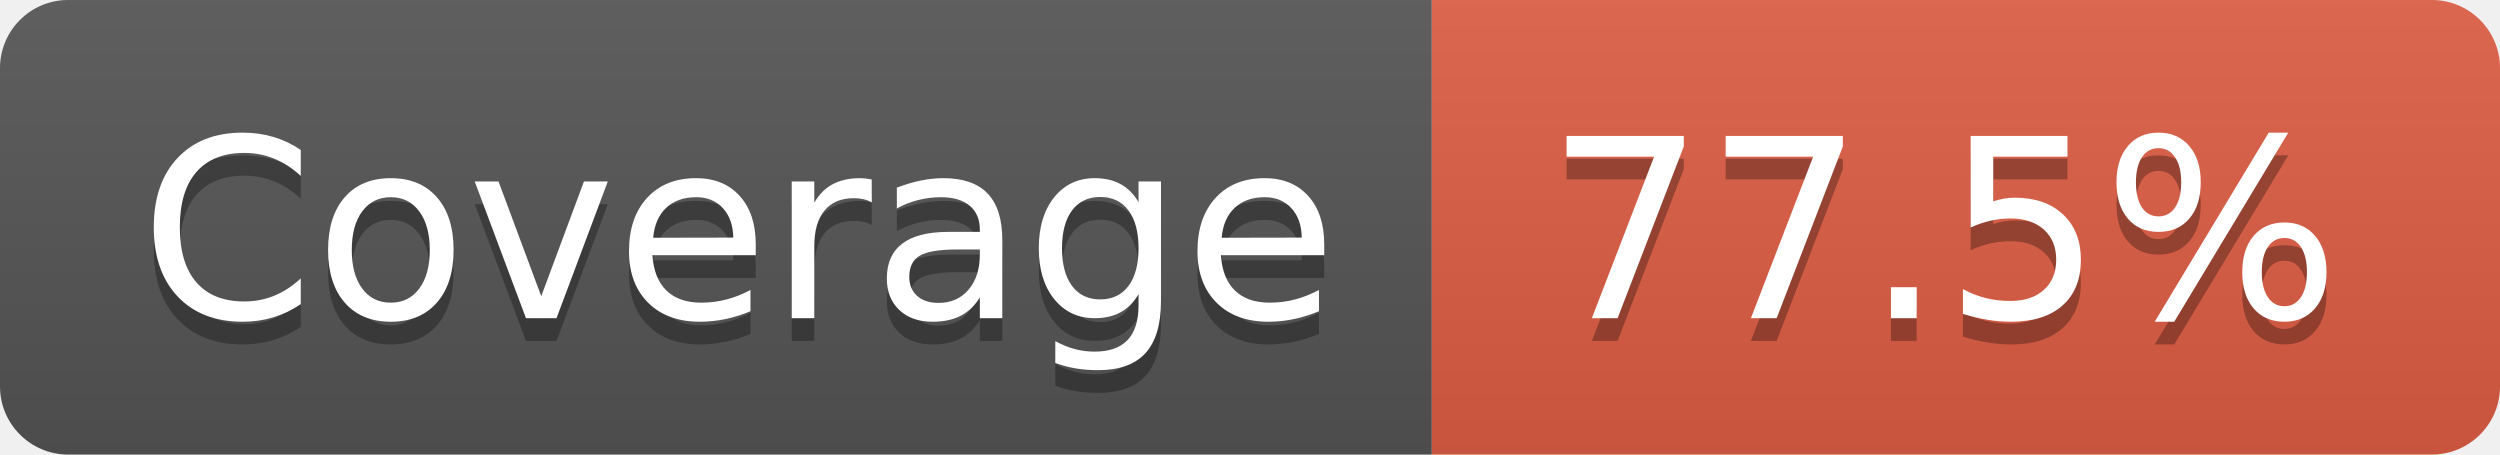
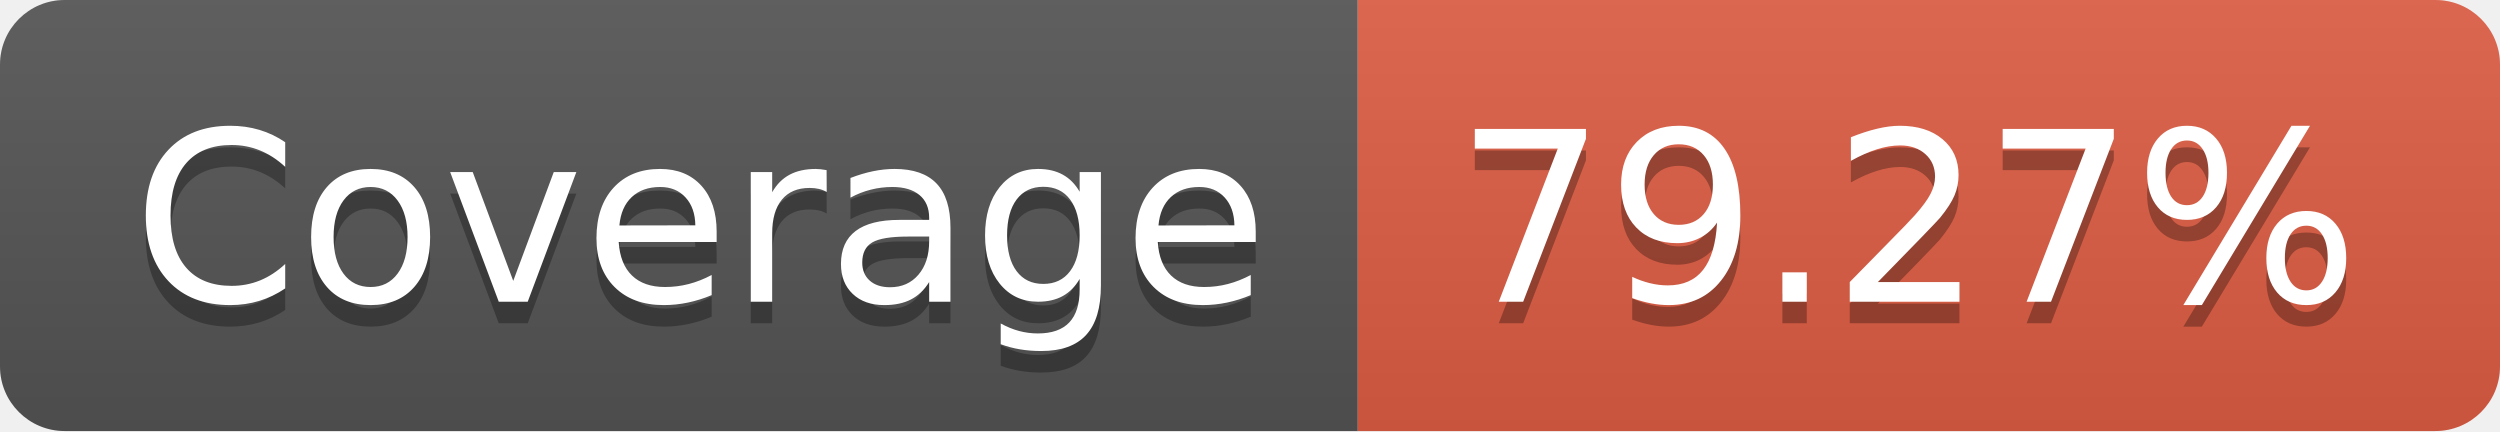
- <svg xmlns="http://www.w3.org/2000/svg" width="110" height="20" role="img" aria-label="Coverage: 77.5%">
+ <svg xmlns="http://www.w3.org/2000/svg" width="116" height="20" role="img" aria-label="Coverage: 79.27%">
  <linearGradient id="s" x2="0" y2="100%">
    <stop offset="0" stop-color="#bbb" stop-opacity=".1" />
    <stop offset="1" stop-opacity=".1" />
  </linearGradient>
  <clipPath id="r">
-     <rect width="110" height="20" rx="3" fill="#fff" />
+     <rect width="116" height="20" rx="3" fill="#fff" />
  </clipPath>
  <g clip-path="url(#r)">
    <rect width="63" height="20" fill="#555" />
-     <rect x="63" width="47" height="20" fill="#e05d44" />
-     <rect width="110" height="20" fill="url(#s)" />
+     <rect x="63" width="53" height="20" fill="#e05d44" />
+     <rect width="116" height="20" fill="url(#s)" />
  </g>
  <g fill="#fff" text-anchor="middle" font-family="Verdana,Geneva,DejaVu Sans,sans-serif" text-rendering="geometricPrecision" font-size="110">
    <text aria-hidden="true" x="325" y="150" fill="#010101" fill-opacity=".3" transform="scale(.1)" textLength="530">Coverage</text>
    <text x="325" y="140" transform="scale(.1)" fill="#fff" textLength="530">Coverage</text>
-     <text aria-hidden="true" x="855" y="150" fill="#010101" fill-opacity=".3" transform="scale(.1)" textLength="370">77.5%</text>
-     <text x="855" y="140" transform="scale(.1)" fill="#fff" textLength="370">77.5%</text>
+     <text aria-hidden="true" x="885" y="150" fill="#010101" fill-opacity=".3" transform="scale(.1)" textLength="430">79.27%</text>
+     <text x="885" y="140" transform="scale(.1)" fill="#fff" textLength="430">79.27%</text>
  </g>
</svg>
